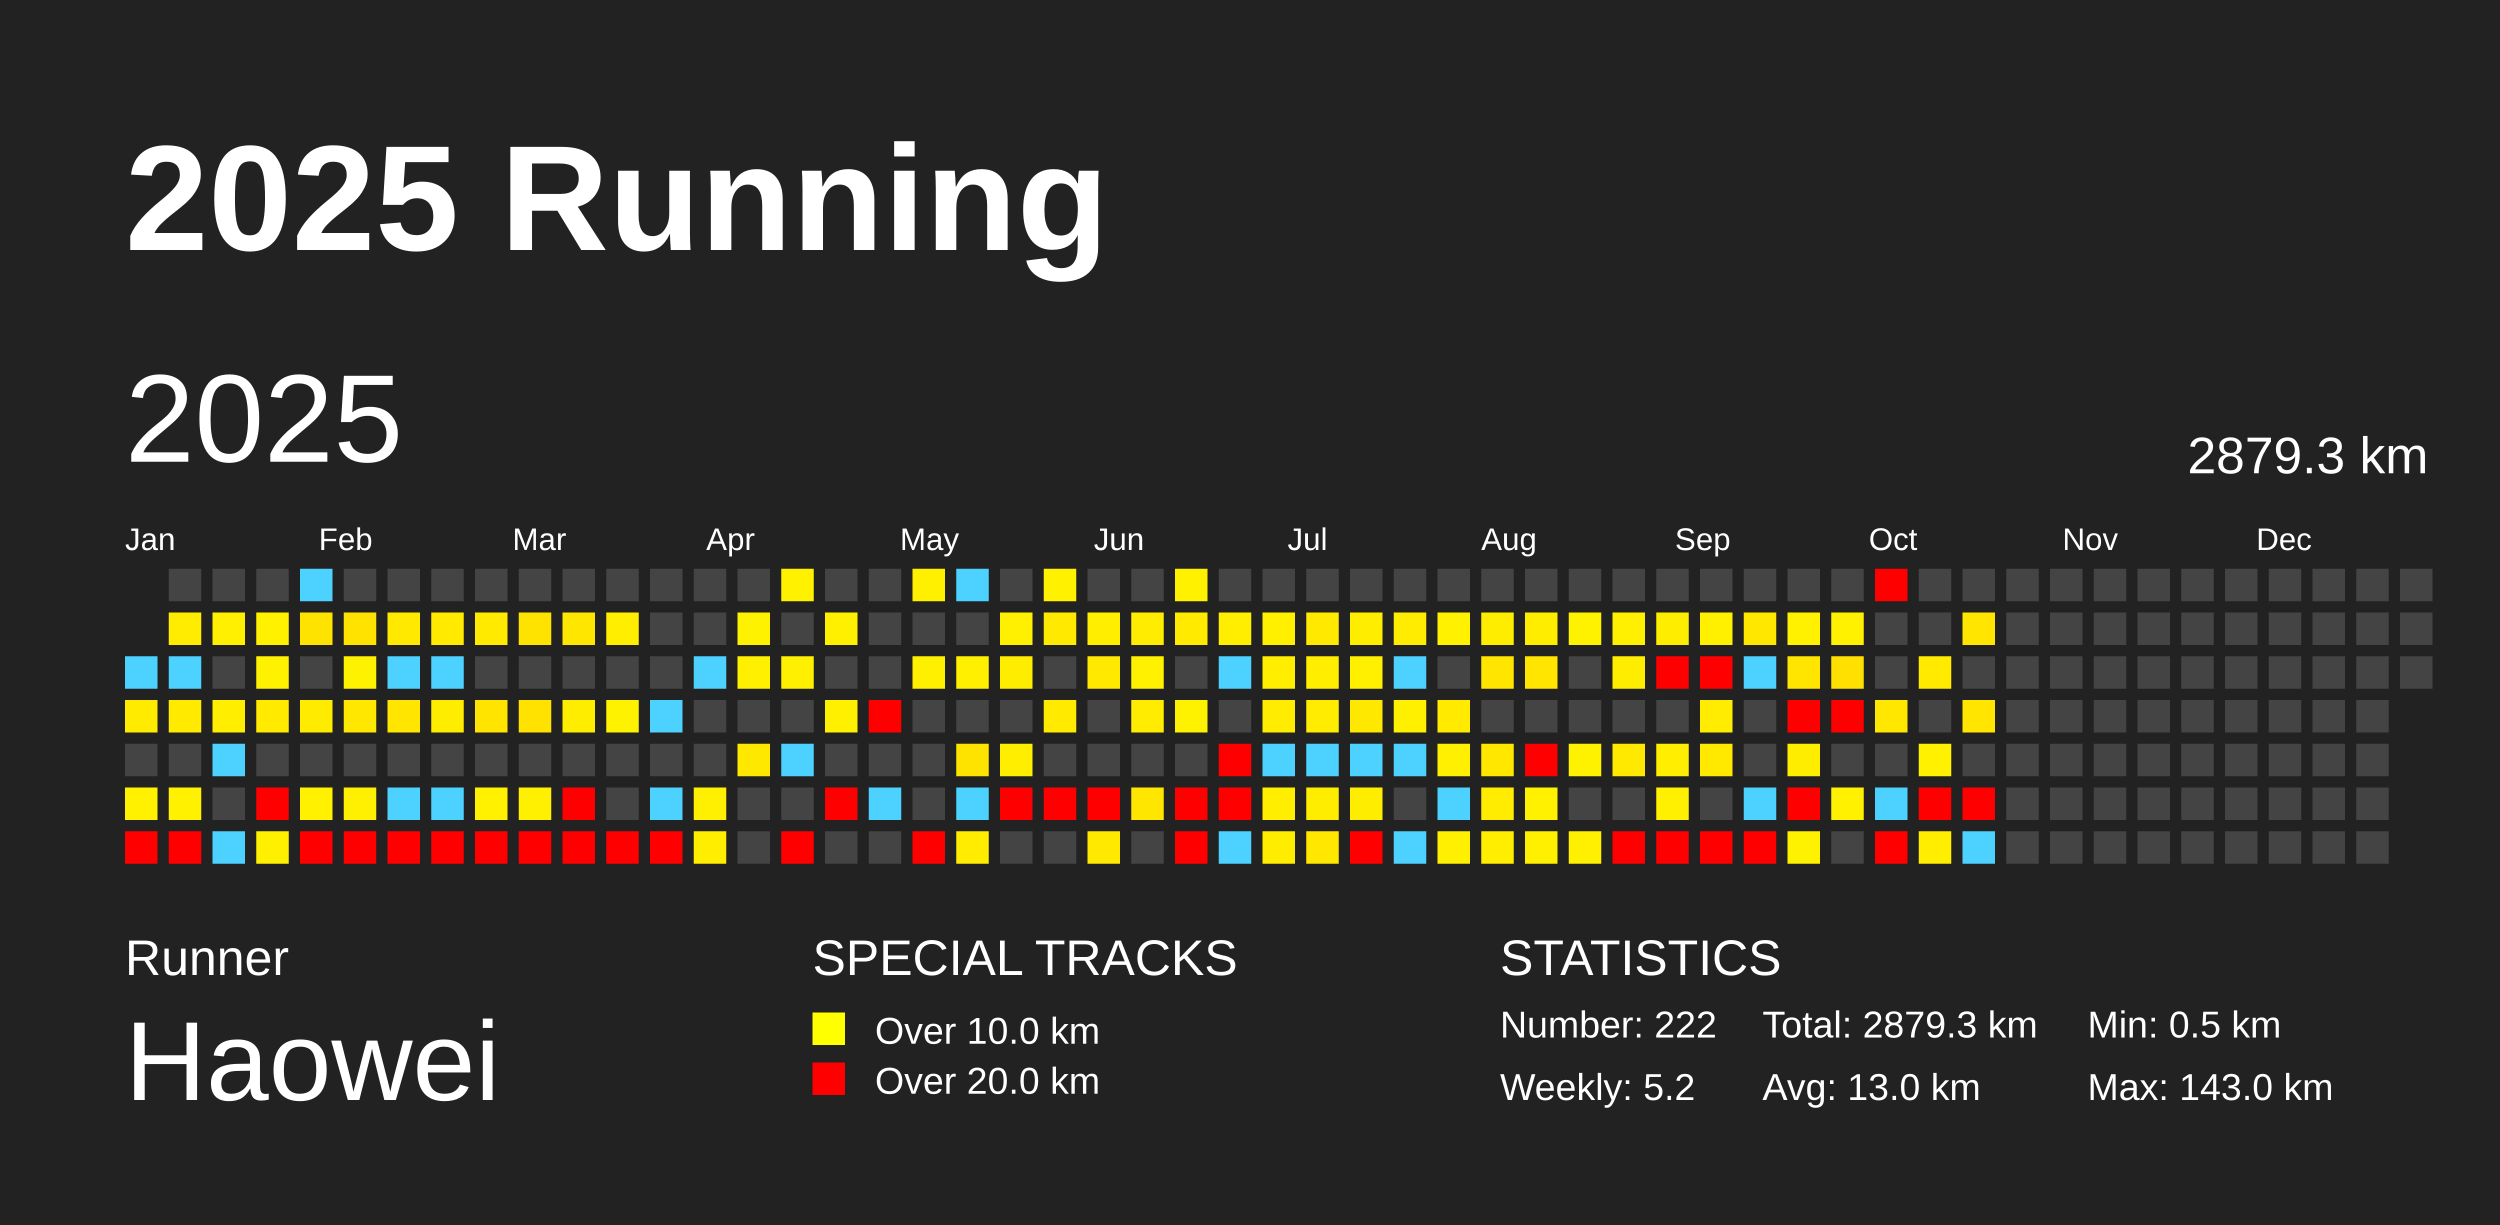
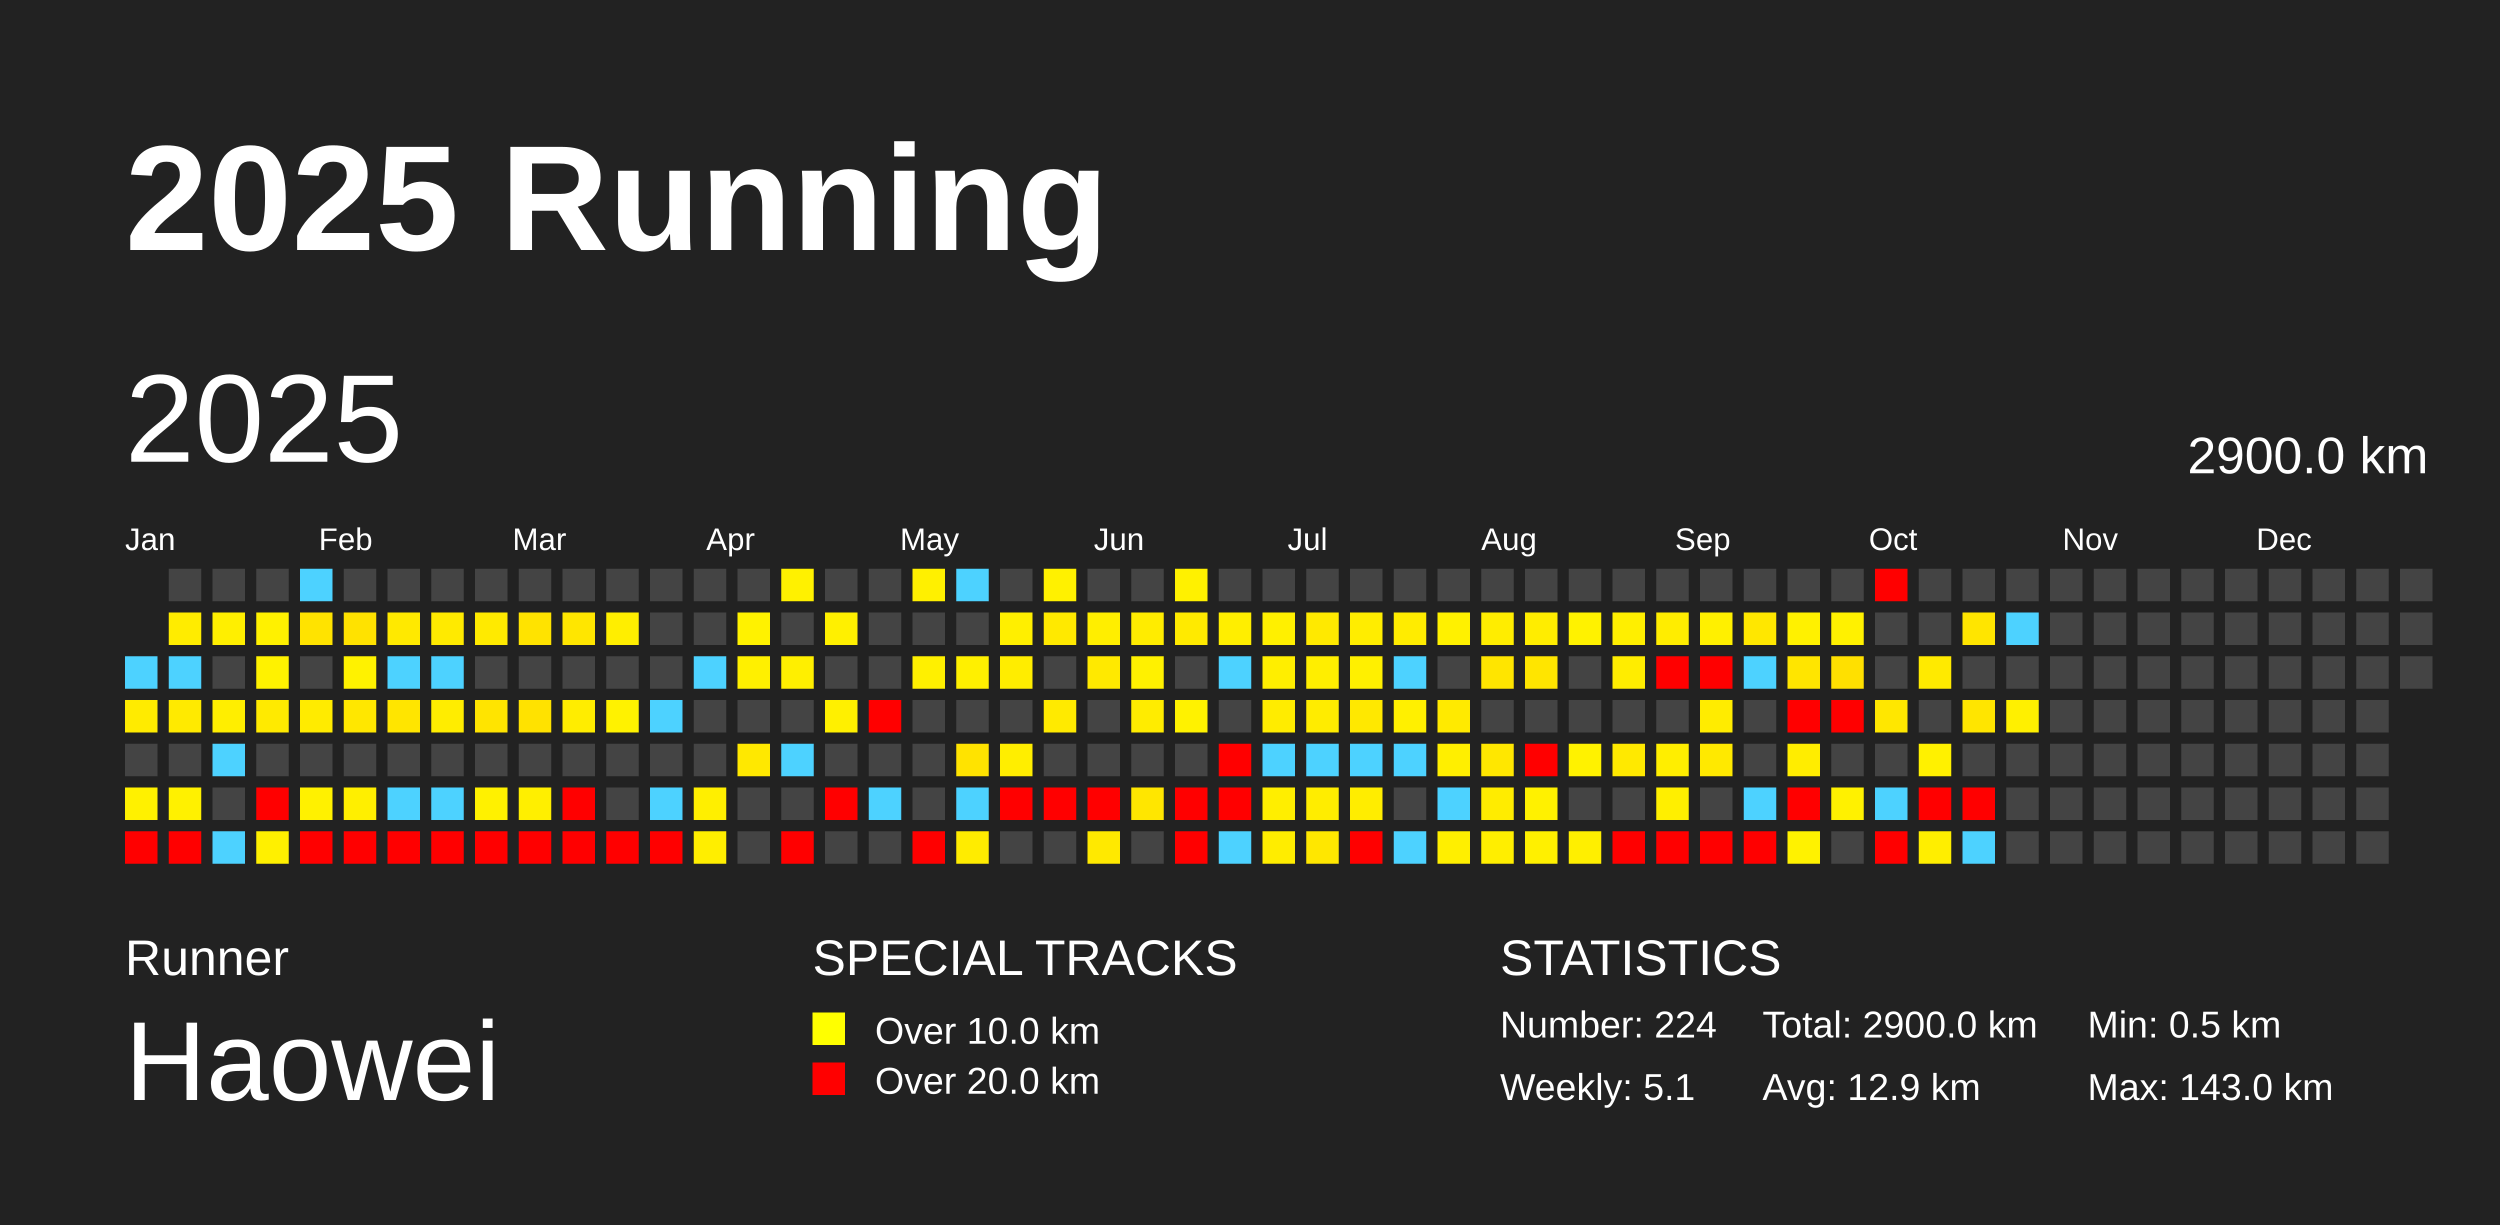
<svg xmlns="http://www.w3.org/2000/svg" baseProfile="full" height="98mm" version="1.1" viewBox="0,0,200,98" width="200mm">
  <defs />
  <rect fill="#222222" height="98" width="200" x="0" y="0" />
  <text fill="#FFFFFF" style="font-size:12px; font-family:Arial; font-weight:bold;" x="10" y="20">2025 Running</text>
  <text fill="#FFFFFF" style="font-size:4px; font-family:Arial" x="10" y="78">Runner</text>
  <text fill="#FFFFFF" style="font-size:9px; font-family:Arial" x="10" y="88">Haowei</text>
  <text fill="#FFFFFF" style="font-size:4px; font-family:Arial" x="65" y="78">SPECIAL TRACKS</text>
  <rect fill="yellow" height="2.6" width="2.6" x="65" y="81" />
  <text fill="#FFFFFF" style="font-size:3px; font-family:Arial" x="70" y="83.5">Over 10.0 km</text>
  <rect fill="red" height="2.6" width="2.6" x="65" y="85" />
  <text fill="#FFFFFF" style="font-size:3px; font-family:Arial" x="70" y="87.5">Over 20.0 km</text>
  <text fill="#FFFFFF" style="font-size:4px; font-family:Arial" x="120" y="78">STATISTICS</text>
-   <text fill="#FFFFFF" style="font-size:3px; font-family:Arial" x="120" y="83">Number: 222</text>
-   <text fill="#FFFFFF" style="font-size:3px; font-family:Arial" x="120" y="88">Weekly: 5.2</text>
-   <text fill="#FFFFFF" style="font-size:3px; font-family:Arial" x="141" y="83">Total: 2879.3 km</text>
-   <text fill="#FFFFFF" style="font-size:3px; font-family:Arial" x="141" y="88">Avg: 13.0 km</text>
+   <text fill="#FFFFFF" style="font-size:3px; font-family:Arial" x="120" y="83">Number: 224</text>
+   <text fill="#FFFFFF" style="font-size:3px; font-family:Arial" x="120" y="88">Weekly: 5.1</text>
+   <text fill="#FFFFFF" style="font-size:3px; font-family:Arial" x="141" y="83">Total: 2900.0 km</text>
+   <text fill="#FFFFFF" style="font-size:3px; font-family:Arial" x="141" y="88">Avg: 12.9 km</text>
  <text fill="#FFFFFF" style="font-size:3px; font-family:Arial" x="167" y="83">Min: 0.5 km</text>
  <text fill="#FFFFFF" style="font-size:3px; font-family:Arial" x="167" y="88">Max: 143.0 km</text>
  <text dominant-baseline="hanging" fill="#FFFFFF" style="font-size:10.0px; font-family:Arial;" x="10" y="30">2025</text>
-   <text dominant-baseline="hanging" fill="#FFFFFF" style="font-size:4.125px; font-family:Arial;" x="175" y="35">2879.3 km</text>
+   <text dominant-baseline="hanging" fill="#FFFFFF" style="font-size:4.125px; font-family:Arial;" x="175" y="35">2900.0 km</text>
  <text fill="#FFFFFF" style="font-size:2.5px; font-family:Arial" x="10.0" y="44">Jan</text>
  <text fill="#FFFFFF" style="font-size:2.5px; font-family:Arial" x="25.5" y="44">Feb</text>
  <text fill="#FFFFFF" style="font-size:2.5px; font-family:Arial" x="41.0" y="44">Mar</text>
  <text fill="#FFFFFF" style="font-size:2.5px; font-family:Arial" x="56.5" y="44">Apr</text>
  <text fill="#FFFFFF" style="font-size:2.5px; font-family:Arial" x="72.0" y="44">May</text>
  <text fill="#FFFFFF" style="font-size:2.5px; font-family:Arial" x="87.5" y="44">Jun</text>
  <text fill="#FFFFFF" style="font-size:2.5px; font-family:Arial" x="103.0" y="44">Jul</text>
  <text fill="#FFFFFF" style="font-size:2.5px; font-family:Arial" x="118.5" y="44">Aug</text>
  <text fill="#FFFFFF" style="font-size:2.5px; font-family:Arial" x="134.0" y="44">Sep</text>
  <text fill="#FFFFFF" style="font-size:2.5px; font-family:Arial" x="149.5" y="44">Oct</text>
  <text fill="#FFFFFF" style="font-size:2.5px; font-family:Arial" x="165.0" y="44">Nov</text>
  <text fill="#FFFFFF" style="font-size:2.5px; font-family:Arial" x="180.5" y="44">Dec</text>
  <rect fill="#4dd2ff" height="2.6" width="2.6" x="10.0" y="52.5" />
  <rect fill="#ffeb00" height="2.6" width="2.6" x="10.0" y="56.0" />
  <rect fill="#444444" height="2.6" width="2.6" x="10.0" y="59.5" />
  <rect fill="#fff100" height="2.6" width="2.6" x="10.0" y="63.0" />
  <rect fill="red" height="2.6" width="2.6" x="10.0" y="66.5" />
  <rect fill="#444444" height="2.6" width="2.6" x="13.5" y="45.5" />
  <rect fill="#ffec00" height="2.6" width="2.6" x="13.5" y="49.0" />
  <rect fill="#4dd2ff" height="2.6" width="2.6" x="13.5" y="52.5" />
  <rect fill="#ffea00" height="2.6" width="2.6" x="13.5" y="56.0" />
  <rect fill="#444444" height="2.6" width="2.6" x="13.5" y="59.5" />
  <rect fill="#fff100" height="2.6" width="2.6" x="13.5" y="63.0" />
  <rect fill="red" height="2.6" width="2.6" x="13.5" y="66.5" />
  <rect fill="#444444" height="2.6" width="2.6" x="17.0" y="45.5" />
  <rect fill="#ffef00" height="2.6" width="2.6" x="17.0" y="49.0" />
  <rect fill="#444444" height="2.6" width="2.6" x="17.0" y="52.5" />
  <rect fill="#ffee00" height="2.6" width="2.6" x="17.0" y="56.0" />
  <rect fill="#4dd2ff" height="2.6" width="2.6" x="17.0" y="59.5" />
  <rect fill="#444444" height="2.6" width="2.6" x="17.0" y="63.0" />
  <rect fill="#4dd2ff" height="2.6" width="2.6" x="17.0" y="66.5" />
  <rect fill="#444444" height="2.6" width="2.6" x="20.5" y="45.5" />
  <rect fill="#fff100" height="2.6" width="2.6" x="20.5" y="49.0" />
  <rect fill="#fff200" height="2.6" width="2.6" x="20.5" y="52.5" />
  <rect fill="#ffea00" height="2.6" width="2.6" x="20.5" y="56.0" />
  <rect fill="#444444" height="2.6" width="2.6" x="20.5" y="59.5" />
  <rect fill="red" height="2.6" width="2.6" x="20.5" y="63.0" />
  <rect fill="#fff000" height="2.6" width="2.6" x="20.5" y="66.5" />
  <rect fill="#4dd2ff" height="2.6" width="2.6" x="24.0" y="45.5" />
  <rect fill="#ffe300" height="2.6" width="2.6" x="24.0" y="49.0" />
  <rect fill="#444444" height="2.6" width="2.6" x="24.0" y="52.5" />
  <rect fill="#ffeb00" height="2.6" width="2.6" x="24.0" y="56.0" />
  <rect fill="#444444" height="2.6" width="2.6" x="24.0" y="59.5" />
  <rect fill="#fff100" height="2.6" width="2.6" x="24.0" y="63.0" />
  <rect fill="red" height="2.6" width="2.6" x="24.0" y="66.5" />
  <rect fill="#444444" height="2.6" width="2.6" x="27.5" y="45.5" />
  <rect fill="#ffe200" height="2.6" width="2.6" x="27.5" y="49.0" />
  <rect fill="#fff200" height="2.6" width="2.6" x="27.5" y="52.5" />
  <rect fill="#ffe700" height="2.6" width="2.6" x="27.5" y="56.0" />
  <rect fill="#444444" height="2.6" width="2.6" x="27.5" y="59.5" />
  <rect fill="#ffef00" height="2.6" width="2.6" x="27.5" y="63.0" />
  <rect fill="red" height="2.6" width="2.6" x="27.5" y="66.5" />
  <rect fill="#444444" height="2.6" width="2.6" x="31.0" y="45.5" />
  <rect fill="#ffe900" height="2.6" width="2.6" x="31.0" y="49.0" />
  <rect fill="#4dd2ff" height="2.6" width="2.6" x="31.0" y="52.5" />
  <rect fill="#ffe500" height="2.6" width="2.6" x="31.0" y="56.0" />
  <rect fill="#444444" height="2.6" width="2.6" x="31.0" y="59.5" />
  <rect fill="#4dd2ff" height="2.6" width="2.6" x="31.0" y="63.0" />
  <rect fill="red" height="2.6" width="2.6" x="31.0" y="66.5" />
  <rect fill="#444444" height="2.6" width="2.6" x="34.5" y="45.5" />
  <rect fill="#ffea00" height="2.6" width="2.6" x="34.5" y="49.0" />
  <rect fill="#4dd2ff" height="2.6" width="2.6" x="34.5" y="52.5" />
  <rect fill="#ffed00" height="2.6" width="2.6" x="34.5" y="56.0" />
  <rect fill="#444444" height="2.6" width="2.6" x="34.5" y="59.5" />
  <rect fill="#4dd2ff" height="2.6" width="2.6" x="34.5" y="63.0" />
  <rect fill="red" height="2.6" width="2.6" x="34.5" y="66.5" />
  <rect fill="#444444" height="2.6" width="2.6" x="38.0" y="45.5" />
  <rect fill="#ffea00" height="2.6" width="2.6" x="38.0" y="49.0" />
  <rect fill="#444444" height="2.6" width="2.6" x="38.0" y="52.5" />
  <rect fill="#ffe400" height="2.6" width="2.6" x="38.0" y="56.0" />
  <rect fill="#444444" height="2.6" width="2.6" x="38.0" y="59.5" />
  <rect fill="#fff100" height="2.6" width="2.6" x="38.0" y="63.0" />
  <rect fill="red" height="2.6" width="2.6" x="38.0" y="66.5" />
  <rect fill="#444444" height="2.6" width="2.6" x="41.5" y="45.5" />
  <rect fill="#ffe300" height="2.6" width="2.6" x="41.5" y="49.0" />
  <rect fill="#444444" height="2.6" width="2.6" x="41.5" y="52.5" />
  <rect fill="#ffe200" height="2.6" width="2.6" x="41.5" y="56.0" />
  <rect fill="#444444" height="2.6" width="2.6" x="41.5" y="59.5" />
  <rect fill="#ffef00" height="2.6" width="2.6" x="41.5" y="63.0" />
  <rect fill="red" height="2.6" width="2.6" x="41.5" y="66.5" />
  <rect fill="#444444" height="2.6" width="2.6" x="45.0" y="45.5" />
  <rect fill="#ffe600" height="2.6" width="2.6" x="45.0" y="49.0" />
  <rect fill="#444444" height="2.6" width="2.6" x="45.0" y="52.5" />
  <rect fill="#ffed00" height="2.6" width="2.6" x="45.0" y="56.0" />
  <rect fill="#444444" height="2.6" width="2.6" x="45.0" y="59.5" />
  <rect fill="red" height="2.6" width="2.6" x="45.0" y="63.0" />
  <rect fill="red" height="2.6" width="2.6" x="45.0" y="66.5" />
  <rect fill="#444444" height="2.6" width="2.6" x="48.5" y="45.5" />
  <rect fill="#ffee00" height="2.6" width="2.6" x="48.5" y="49.0" />
  <rect fill="#444444" height="2.6" width="2.6" x="48.5" y="52.5" />
  <rect fill="#fff200" height="2.6" width="2.6" x="48.5" y="56.0" />
  <rect fill="#444444" height="2.6" width="2.6" x="48.5" y="59.5" />
  <rect fill="#444444" height="2.6" width="2.6" x="48.5" y="63.0" />
  <rect fill="red" height="2.6" width="2.6" x="48.5" y="66.5" />
  <rect fill="#444444" height="2.6" width="2.6" x="52.0" y="45.5" />
  <rect fill="#444444" height="2.6" width="2.6" x="52.0" y="49.0" />
  <rect fill="#444444" height="2.6" width="2.6" x="52.0" y="52.5" />
  <rect fill="#4dd2ff" height="2.6" width="2.6" x="52.0" y="56.0" />
  <rect fill="#444444" height="2.6" width="2.6" x="52.0" y="59.5" />
  <rect fill="#4dd2ff" height="2.6" width="2.6" x="52.0" y="63.0" />
  <rect fill="red" height="2.6" width="2.6" x="52.0" y="66.5" />
  <rect fill="#444444" height="2.6" width="2.6" x="55.5" y="45.5" />
  <rect fill="#444444" height="2.6" width="2.6" x="55.5" y="49.0" />
  <rect fill="#4dd2ff" height="2.6" width="2.6" x="55.5" y="52.5" />
  <rect fill="#444444" height="2.6" width="2.6" x="55.5" y="56.0" />
  <rect fill="#444444" height="2.6" width="2.6" x="55.5" y="59.5" />
  <rect fill="#ffef00" height="2.6" width="2.6" x="55.5" y="63.0" />
  <rect fill="#ffee00" height="2.6" width="2.6" x="55.5" y="66.5" />
  <rect fill="#444444" height="2.6" width="2.6" x="59.0" y="45.5" />
  <rect fill="#fff200" height="2.6" width="2.6" x="59.0" y="49.0" />
  <rect fill="#fff000" height="2.6" width="2.6" x="59.0" y="52.5" />
  <rect fill="#444444" height="2.6" width="2.6" x="59.0" y="56.0" />
  <rect fill="#ffe800" height="2.6" width="2.6" x="59.0" y="59.5" />
  <rect fill="#444444" height="2.6" width="2.6" x="59.0" y="63.0" />
  <rect fill="#444444" height="2.6" width="2.6" x="59.0" y="66.5" />
  <rect fill="#fff100" height="2.6" width="2.6" x="62.5" y="45.5" />
  <rect fill="#444444" height="2.6" width="2.6" x="62.5" y="49.0" />
  <rect fill="#ffef00" height="2.6" width="2.6" x="62.5" y="52.5" />
  <rect fill="#444444" height="2.6" width="2.6" x="62.5" y="56.0" />
  <rect fill="#4dd2ff" height="2.6" width="2.6" x="62.5" y="59.5" />
  <rect fill="#444444" height="2.6" width="2.6" x="62.5" y="63.0" />
  <rect fill="red" height="2.6" width="2.6" x="62.5" y="66.5" />
  <rect fill="#444444" height="2.6" width="2.6" x="66.0" y="45.5" />
  <rect fill="#fff000" height="2.6" width="2.6" x="66.0" y="49.0" />
  <rect fill="#444444" height="2.6" width="2.6" x="66.0" y="52.5" />
  <rect fill="#fff000" height="2.6" width="2.6" x="66.0" y="56.0" />
  <rect fill="#444444" height="2.6" width="2.6" x="66.0" y="59.5" />
  <rect fill="red" height="2.6" width="2.6" x="66.0" y="63.0" />
  <rect fill="#444444" height="2.6" width="2.6" x="66.0" y="66.5" />
  <rect fill="#444444" height="2.6" width="2.6" x="69.5" y="45.5" />
  <rect fill="#444444" height="2.6" width="2.6" x="69.5" y="49.0" />
  <rect fill="#444444" height="2.6" width="2.6" x="69.5" y="52.5" />
  <rect fill="red" height="2.6" width="2.6" x="69.5" y="56.0" />
  <rect fill="#444444" height="2.6" width="2.6" x="69.5" y="59.5" />
  <rect fill="#4dd2ff" height="2.6" width="2.6" x="69.5" y="63.0" />
  <rect fill="#444444" height="2.6" width="2.6" x="69.5" y="66.5" />
  <rect fill="#fff000" height="2.6" width="2.6" x="73.0" y="45.5" />
  <rect fill="#444444" height="2.6" width="2.6" x="73.0" y="49.0" />
  <rect fill="#fff000" height="2.6" width="2.6" x="73.0" y="52.5" />
  <rect fill="#444444" height="2.6" width="2.6" x="73.0" y="56.0" />
  <rect fill="#444444" height="2.6" width="2.6" x="73.0" y="59.5" />
  <rect fill="#444444" height="2.6" width="2.6" x="73.0" y="63.0" />
  <rect fill="red" height="2.6" width="2.6" x="73.0" y="66.5" />
  <rect fill="#4dd2ff" height="2.6" width="2.6" x="76.5" y="45.5" />
  <rect fill="#444444" height="2.6" width="2.6" x="76.5" y="49.0" />
  <rect fill="#fff000" height="2.6" width="2.6" x="76.5" y="52.5" />
  <rect fill="#444444" height="2.6" width="2.6" x="76.5" y="56.0" />
  <rect fill="#ffe300" height="2.6" width="2.6" x="76.5" y="59.5" />
  <rect fill="#4dd2ff" height="2.6" width="2.6" x="76.5" y="63.0" />
  <rect fill="#ffec00" height="2.6" width="2.6" x="76.5" y="66.5" />
  <rect fill="#444444" height="2.6" width="2.6" x="80.0" y="45.5" />
  <rect fill="#ffef00" height="2.6" width="2.6" x="80.0" y="49.0" />
  <rect fill="#ffed00" height="2.6" width="2.6" x="80.0" y="52.5" />
  <rect fill="#444444" height="2.6" width="2.6" x="80.0" y="56.0" />
  <rect fill="#ffee00" height="2.6" width="2.6" x="80.0" y="59.5" />
  <rect fill="red" height="2.6" width="2.6" x="80.0" y="63.0" />
  <rect fill="#444444" height="2.6" width="2.6" x="80.0" y="66.5" />
  <rect fill="#fff100" height="2.6" width="2.6" x="83.5" y="45.5" />
  <rect fill="#ffe900" height="2.6" width="2.6" x="83.5" y="49.0" />
  <rect fill="#444444" height="2.6" width="2.6" x="83.5" y="52.5" />
  <rect fill="#ffea00" height="2.6" width="2.6" x="83.5" y="56.0" />
  <rect fill="#444444" height="2.6" width="2.6" x="83.5" y="59.5" />
  <rect fill="red" height="2.6" width="2.6" x="83.5" y="63.0" />
  <rect fill="#444444" height="2.6" width="2.6" x="83.5" y="66.5" />
  <rect fill="#444444" height="2.6" width="2.6" x="87.0" y="45.5" />
  <rect fill="#ffee00" height="2.6" width="2.6" x="87.0" y="49.0" />
  <rect fill="#ffe900" height="2.6" width="2.6" x="87.0" y="52.5" />
  <rect fill="#444444" height="2.6" width="2.6" x="87.0" y="56.0" />
  <rect fill="#444444" height="2.6" width="2.6" x="87.0" y="59.5" />
  <rect fill="red" height="2.6" width="2.6" x="87.0" y="63.0" />
  <rect fill="#ffe900" height="2.6" width="2.6" x="87.0" y="66.5" />
  <rect fill="#444444" height="2.6" width="2.6" x="90.5" y="45.5" />
  <rect fill="#ffec00" height="2.6" width="2.6" x="90.5" y="49.0" />
  <rect fill="#fff100" height="2.6" width="2.6" x="90.5" y="52.5" />
  <rect fill="#ffec00" height="2.6" width="2.6" x="90.5" y="56.0" />
  <rect fill="#444444" height="2.6" width="2.6" x="90.5" y="59.5" />
  <rect fill="#ffe600" height="2.6" width="2.6" x="90.5" y="63.0" />
  <rect fill="#444444" height="2.6" width="2.6" x="90.5" y="66.5" />
  <rect fill="#fff100" height="2.6" width="2.6" x="94.0" y="45.5" />
  <rect fill="#ffea00" height="2.6" width="2.6" x="94.0" y="49.0" />
  <rect fill="#444444" height="2.6" width="2.6" x="94.0" y="52.5" />
  <rect fill="#fff200" height="2.6" width="2.6" x="94.0" y="56.0" />
  <rect fill="#444444" height="2.6" width="2.6" x="94.0" y="59.5" />
  <rect fill="red" height="2.6" width="2.6" x="94.0" y="63.0" />
  <rect fill="red" height="2.6" width="2.6" x="94.0" y="66.5" />
  <rect fill="#444444" height="2.6" width="2.6" x="97.5" y="45.5" />
  <rect fill="#ffee00" height="2.6" width="2.6" x="97.5" y="49.0" />
  <rect fill="#4dd2ff" height="2.6" width="2.6" x="97.5" y="52.5" />
  <rect fill="#444444" height="2.6" width="2.6" x="97.5" y="56.0" />
  <rect fill="red" height="2.6" width="2.6" x="97.5" y="59.5" />
  <rect fill="red" height="2.6" width="2.6" x="97.5" y="63.0" />
  <rect fill="#4dd2ff" height="2.6" width="2.6" x="97.5" y="66.5" />
  <rect fill="#444444" height="2.6" width="2.6" x="101.0" y="45.5" />
  <rect fill="#fff000" height="2.6" width="2.6" x="101.0" y="49.0" />
  <rect fill="#ffee00" height="2.6" width="2.6" x="101.0" y="52.5" />
  <rect fill="#ffec00" height="2.6" width="2.6" x="101.0" y="56.0" />
  <rect fill="#4dd2ff" height="2.6" width="2.6" x="101.0" y="59.5" />
  <rect fill="#ffee00" height="2.6" width="2.6" x="101.0" y="63.0" />
  <rect fill="#ffed00" height="2.6" width="2.6" x="101.0" y="66.5" />
  <rect fill="#444444" height="2.6" width="2.6" x="104.5" y="45.5" />
  <rect fill="#ffe900" height="2.6" width="2.6" x="104.5" y="49.0" />
  <rect fill="#ffee00" height="2.6" width="2.6" x="104.5" y="52.5" />
  <rect fill="#ffec00" height="2.6" width="2.6" x="104.5" y="56.0" />
  <rect fill="#4dd2ff" height="2.6" width="2.6" x="104.5" y="59.5" />
  <rect fill="#ffed00" height="2.6" width="2.6" x="104.5" y="63.0" />
  <rect fill="#ffe700" height="2.6" width="2.6" x="104.5" y="66.5" />
  <rect fill="#444444" height="2.6" width="2.6" x="108.0" y="45.5" />
  <rect fill="#ffed00" height="2.6" width="2.6" x="108.0" y="49.0" />
  <rect fill="#fff000" height="2.6" width="2.6" x="108.0" y="52.5" />
  <rect fill="#ffe800" height="2.6" width="2.6" x="108.0" y="56.0" />
  <rect fill="#4dd2ff" height="2.6" width="2.6" x="108.0" y="59.5" />
  <rect fill="#ffed00" height="2.6" width="2.6" x="108.0" y="63.0" />
  <rect fill="red" height="2.6" width="2.6" x="108.0" y="66.5" />
  <rect fill="#444444" height="2.6" width="2.6" x="111.5" y="45.5" />
  <rect fill="#ffec00" height="2.6" width="2.6" x="111.5" y="49.0" />
  <rect fill="#4dd2ff" height="2.6" width="2.6" x="111.5" y="52.5" />
  <rect fill="#fff000" height="2.6" width="2.6" x="111.5" y="56.0" />
  <rect fill="#4dd2ff" height="2.6" width="2.6" x="111.5" y="59.5" />
  <rect fill="#444444" height="2.6" width="2.6" x="111.5" y="63.0" />
  <rect fill="#4dd2ff" height="2.6" width="2.6" x="111.5" y="66.5" />
  <rect fill="#444444" height="2.6" width="2.6" x="115.0" y="45.5" />
  <rect fill="#fff100" height="2.6" width="2.6" x="115.0" y="49.0" />
  <rect fill="#444444" height="2.6" width="2.6" x="115.0" y="52.5" />
  <rect fill="#ffea00" height="2.6" width="2.6" x="115.0" y="56.0" />
  <rect fill="#ffef00" height="2.6" width="2.6" x="115.0" y="59.5" />
  <rect fill="#4dd2ff" height="2.6" width="2.6" x="115.0" y="63.0" />
  <rect fill="#ffef00" height="2.6" width="2.6" x="115.0" y="66.5" />
  <rect fill="#444444" height="2.6" width="2.6" x="118.5" y="45.5" />
  <rect fill="#ffed00" height="2.6" width="2.6" x="118.5" y="49.0" />
  <rect fill="#ffe500" height="2.6" width="2.6" x="118.5" y="52.5" />
  <rect fill="#444444" height="2.6" width="2.6" x="118.5" y="56.0" />
  <rect fill="#ffe700" height="2.6" width="2.6" x="118.5" y="59.5" />
  <rect fill="#ffec00" height="2.6" width="2.6" x="118.5" y="63.0" />
  <rect fill="#ffee00" height="2.6" width="2.6" x="118.5" y="66.5" />
  <rect fill="#444444" height="2.6" width="2.6" x="122.0" y="45.5" />
  <rect fill="#ffed00" height="2.6" width="2.6" x="122.0" y="49.0" />
  <rect fill="#ffe500" height="2.6" width="2.6" x="122.0" y="52.5" />
  <rect fill="#444444" height="2.6" width="2.6" x="122.0" y="56.0" />
  <rect fill="red" height="2.6" width="2.6" x="122.0" y="59.5" />
  <rect fill="#fff100" height="2.6" width="2.6" x="122.0" y="63.0" />
  <rect fill="#fff000" height="2.6" width="2.6" x="122.0" y="66.5" />
  <rect fill="#444444" height="2.6" width="2.6" x="125.5" y="45.5" />
  <rect fill="#fff200" height="2.6" width="2.6" x="125.5" y="49.0" />
  <rect fill="#444444" height="2.6" width="2.6" x="125.5" y="52.5" />
  <rect fill="#444444" height="2.6" width="2.6" x="125.5" y="56.0" />
  <rect fill="#fff200" height="2.6" width="2.6" x="125.5" y="59.5" />
  <rect fill="#444444" height="2.6" width="2.6" x="125.5" y="63.0" />
  <rect fill="#ffef00" height="2.6" width="2.6" x="125.5" y="66.5" />
  <rect fill="#444444" height="2.6" width="2.6" x="129.0" y="45.5" />
  <rect fill="#ffef00" height="2.6" width="2.6" x="129.0" y="49.0" />
  <rect fill="#ffed00" height="2.6" width="2.6" x="129.0" y="52.5" />
  <rect fill="#444444" height="2.6" width="2.6" x="129.0" y="56.0" />
  <rect fill="#ffe900" height="2.6" width="2.6" x="129.0" y="59.5" />
  <rect fill="#444444" height="2.6" width="2.6" x="129.0" y="63.0" />
  <rect fill="red" height="2.6" width="2.6" x="129.0" y="66.5" />
  <rect fill="#444444" height="2.6" width="2.6" x="132.5" y="45.5" />
  <rect fill="#ffed00" height="2.6" width="2.6" x="132.5" y="49.0" />
  <rect fill="red" height="2.6" width="2.6" x="132.5" y="52.5" />
  <rect fill="#444444" height="2.6" width="2.6" x="132.5" y="56.0" />
  <rect fill="#ffee00" height="2.6" width="2.6" x="132.5" y="59.5" />
  <rect fill="#ffef00" height="2.6" width="2.6" x="132.5" y="63.0" />
  <rect fill="red" height="2.6" width="2.6" x="132.5" y="66.5" />
  <rect fill="#444444" height="2.6" width="2.6" x="136.0" y="45.5" />
  <rect fill="#fff000" height="2.6" width="2.6" x="136.0" y="49.0" />
  <rect fill="red" height="2.6" width="2.6" x="136.0" y="52.5" />
  <rect fill="#ffec00" height="2.6" width="2.6" x="136.0" y="56.0" />
  <rect fill="#ffe900" height="2.6" width="2.6" x="136.0" y="59.5" />
  <rect fill="#444444" height="2.6" width="2.6" x="136.0" y="63.0" />
  <rect fill="red" height="2.6" width="2.6" x="136.0" y="66.5" />
  <rect fill="#444444" height="2.6" width="2.6" x="139.5" y="45.5" />
  <rect fill="#ffe700" height="2.6" width="2.6" x="139.5" y="49.0" />
  <rect fill="#4dd2ff" height="2.6" width="2.6" x="139.5" y="52.5" />
  <rect fill="#444444" height="2.6" width="2.6" x="139.5" y="56.0" />
  <rect fill="#444444" height="2.6" width="2.6" x="139.5" y="59.5" />
  <rect fill="#4dd2ff" height="2.6" width="2.6" x="139.5" y="63.0" />
  <rect fill="red" height="2.6" width="2.6" x="139.5" y="66.5" />
  <rect fill="#444444" height="2.6" width="2.6" x="143.0" y="45.5" />
  <rect fill="#fff100" height="2.6" width="2.6" x="143.0" y="49.0" />
  <rect fill="#ffe500" height="2.6" width="2.6" x="143.0" y="52.5" />
  <rect fill="red" height="2.6" width="2.6" x="143.0" y="56.0" />
  <rect fill="#ffed00" height="2.6" width="2.6" x="143.0" y="59.5" />
  <rect fill="red" height="2.6" width="2.6" x="143.0" y="63.0" />
  <rect fill="#fff200" height="2.6" width="2.6" x="143.0" y="66.5" />
  <rect fill="#444444" height="2.6" width="2.6" x="146.5" y="45.5" />
  <rect fill="#fff100" height="2.6" width="2.6" x="146.5" y="49.0" />
  <rect fill="#ffe000" height="2.6" width="2.6" x="146.5" y="52.5" />
  <rect fill="red" height="2.6" width="2.6" x="146.5" y="56.0" />
  <rect fill="#444444" height="2.6" width="2.6" x="146.5" y="59.5" />
  <rect fill="#fff100" height="2.6" width="2.6" x="146.5" y="63.0" />
  <rect fill="#444444" height="2.6" width="2.6" x="146.5" y="66.5" />
  <rect fill="red" height="2.6" width="2.6" x="150.0" y="45.5" />
  <rect fill="#444444" height="2.6" width="2.6" x="150.0" y="49.0" />
  <rect fill="#444444" height="2.6" width="2.6" x="150.0" y="52.5" />
  <rect fill="#ffe700" height="2.6" width="2.6" x="150.0" y="56.0" />
  <rect fill="#444444" height="2.6" width="2.6" x="150.0" y="59.5" />
  <rect fill="#4dd2ff" height="2.6" width="2.6" x="150.0" y="63.0" />
  <rect fill="red" height="2.6" width="2.6" x="150.0" y="66.5" />
  <rect fill="#444444" height="2.6" width="2.6" x="153.5" y="45.5" />
  <rect fill="#444444" height="2.6" width="2.6" x="153.5" y="49.0" />
  <rect fill="#ffea00" height="2.6" width="2.6" x="153.5" y="52.5" />
  <rect fill="#444444" height="2.6" width="2.6" x="153.5" y="56.0" />
  <rect fill="#fff100" height="2.6" width="2.6" x="153.5" y="59.5" />
  <rect fill="red" height="2.6" width="2.6" x="153.5" y="63.0" />
  <rect fill="#ffee00" height="2.6" width="2.6" x="153.5" y="66.5" />
  <rect fill="#444444" height="2.6" width="2.6" x="157.0" y="45.5" />
  <rect fill="#ffe500" height="2.6" width="2.6" x="157.0" y="49.0" />
  <rect fill="#444444" height="2.6" width="2.6" x="157.0" y="52.5" />
  <rect fill="#ffe500" height="2.6" width="2.6" x="157.0" y="56.0" />
  <rect fill="#444444" height="2.6" width="2.6" x="157.0" y="59.5" />
  <rect fill="red" height="2.6" width="2.6" x="157.0" y="63.0" />
  <rect fill="#4dd2ff" height="2.6" width="2.6" x="157.0" y="66.5" />
  <rect fill="#444444" height="2.6" width="2.6" x="160.5" y="45.5" />
-   <rect fill="#444444" height="2.6" width="2.6" x="160.5" y="49.0" />
+   <rect fill="#4dd2ff" height="2.6" width="2.6" x="160.5" y="49.0" />
  <rect fill="#444444" height="2.6" width="2.6" x="160.5" y="52.5" />
-   <rect fill="#444444" height="2.6" width="2.6" x="160.5" y="56.0" />
+   <rect fill="#fff000" height="2.6" width="2.6" x="160.5" y="56.0" />
  <rect fill="#444444" height="2.6" width="2.6" x="160.5" y="59.5" />
  <rect fill="#444444" height="2.6" width="2.6" x="160.5" y="63.0" />
  <rect fill="#444444" height="2.6" width="2.6" x="160.5" y="66.5" />
  <rect fill="#444444" height="2.6" width="2.6" x="164.0" y="45.5" />
  <rect fill="#444444" height="2.6" width="2.6" x="164.0" y="49.0" />
  <rect fill="#444444" height="2.6" width="2.6" x="164.0" y="52.5" />
  <rect fill="#444444" height="2.6" width="2.6" x="164.0" y="56.0" />
  <rect fill="#444444" height="2.6" width="2.6" x="164.0" y="59.5" />
  <rect fill="#444444" height="2.6" width="2.6" x="164.0" y="63.0" />
  <rect fill="#444444" height="2.6" width="2.6" x="164.0" y="66.5" />
  <rect fill="#444444" height="2.6" width="2.6" x="167.5" y="45.5" />
  <rect fill="#444444" height="2.6" width="2.6" x="167.5" y="49.0" />
  <rect fill="#444444" height="2.6" width="2.6" x="167.5" y="52.5" />
  <rect fill="#444444" height="2.6" width="2.6" x="167.5" y="56.0" />
  <rect fill="#444444" height="2.6" width="2.6" x="167.5" y="59.5" />
  <rect fill="#444444" height="2.6" width="2.6" x="167.5" y="63.0" />
  <rect fill="#444444" height="2.6" width="2.6" x="167.5" y="66.5" />
  <rect fill="#444444" height="2.6" width="2.6" x="171.0" y="45.5" />
  <rect fill="#444444" height="2.6" width="2.6" x="171.0" y="49.0" />
  <rect fill="#444444" height="2.6" width="2.6" x="171.0" y="52.5" />
  <rect fill="#444444" height="2.6" width="2.6" x="171.0" y="56.0" />
  <rect fill="#444444" height="2.6" width="2.6" x="171.0" y="59.5" />
  <rect fill="#444444" height="2.6" width="2.6" x="171.0" y="63.0" />
  <rect fill="#444444" height="2.6" width="2.6" x="171.0" y="66.5" />
  <rect fill="#444444" height="2.6" width="2.6" x="174.5" y="45.5" />
  <rect fill="#444444" height="2.6" width="2.6" x="174.5" y="49.0" />
  <rect fill="#444444" height="2.6" width="2.6" x="174.5" y="52.5" />
  <rect fill="#444444" height="2.6" width="2.6" x="174.5" y="56.0" />
  <rect fill="#444444" height="2.6" width="2.6" x="174.5" y="59.5" />
  <rect fill="#444444" height="2.6" width="2.6" x="174.5" y="63.0" />
  <rect fill="#444444" height="2.6" width="2.6" x="174.5" y="66.5" />
  <rect fill="#444444" height="2.6" width="2.6" x="178.0" y="45.5" />
  <rect fill="#444444" height="2.6" width="2.6" x="178.0" y="49.0" />
  <rect fill="#444444" height="2.6" width="2.6" x="178.0" y="52.5" />
  <rect fill="#444444" height="2.6" width="2.6" x="178.0" y="56.0" />
  <rect fill="#444444" height="2.6" width="2.6" x="178.0" y="59.5" />
  <rect fill="#444444" height="2.6" width="2.6" x="178.0" y="63.0" />
  <rect fill="#444444" height="2.6" width="2.6" x="178.0" y="66.5" />
  <rect fill="#444444" height="2.6" width="2.6" x="181.5" y="45.5" />
  <rect fill="#444444" height="2.6" width="2.6" x="181.5" y="49.0" />
  <rect fill="#444444" height="2.6" width="2.6" x="181.5" y="52.5" />
  <rect fill="#444444" height="2.6" width="2.6" x="181.5" y="56.0" />
  <rect fill="#444444" height="2.6" width="2.6" x="181.5" y="59.5" />
  <rect fill="#444444" height="2.6" width="2.6" x="181.5" y="63.0" />
  <rect fill="#444444" height="2.6" width="2.6" x="181.5" y="66.5" />
  <rect fill="#444444" height="2.6" width="2.6" x="185.0" y="45.5" />
  <rect fill="#444444" height="2.6" width="2.6" x="185.0" y="49.0" />
  <rect fill="#444444" height="2.6" width="2.6" x="185.0" y="52.5" />
  <rect fill="#444444" height="2.6" width="2.6" x="185.0" y="56.0" />
  <rect fill="#444444" height="2.6" width="2.6" x="185.0" y="59.5" />
  <rect fill="#444444" height="2.6" width="2.6" x="185.0" y="63.0" />
  <rect fill="#444444" height="2.6" width="2.6" x="185.0" y="66.5" />
  <rect fill="#444444" height="2.6" width="2.6" x="188.5" y="45.5" />
  <rect fill="#444444" height="2.6" width="2.6" x="188.5" y="49.0" />
  <rect fill="#444444" height="2.6" width="2.6" x="188.5" y="52.5" />
  <rect fill="#444444" height="2.6" width="2.6" x="188.5" y="56.0" />
  <rect fill="#444444" height="2.6" width="2.6" x="188.5" y="59.5" />
  <rect fill="#444444" height="2.6" width="2.6" x="188.5" y="63.0" />
  <rect fill="#444444" height="2.6" width="2.6" x="188.5" y="66.5" />
  <rect fill="#444444" height="2.6" width="2.6" x="192.0" y="45.5" />
  <rect fill="#444444" height="2.6" width="2.6" x="192.0" y="49.0" />
  <rect fill="#444444" height="2.6" width="2.6" x="192.0" y="52.5" />
</svg>
